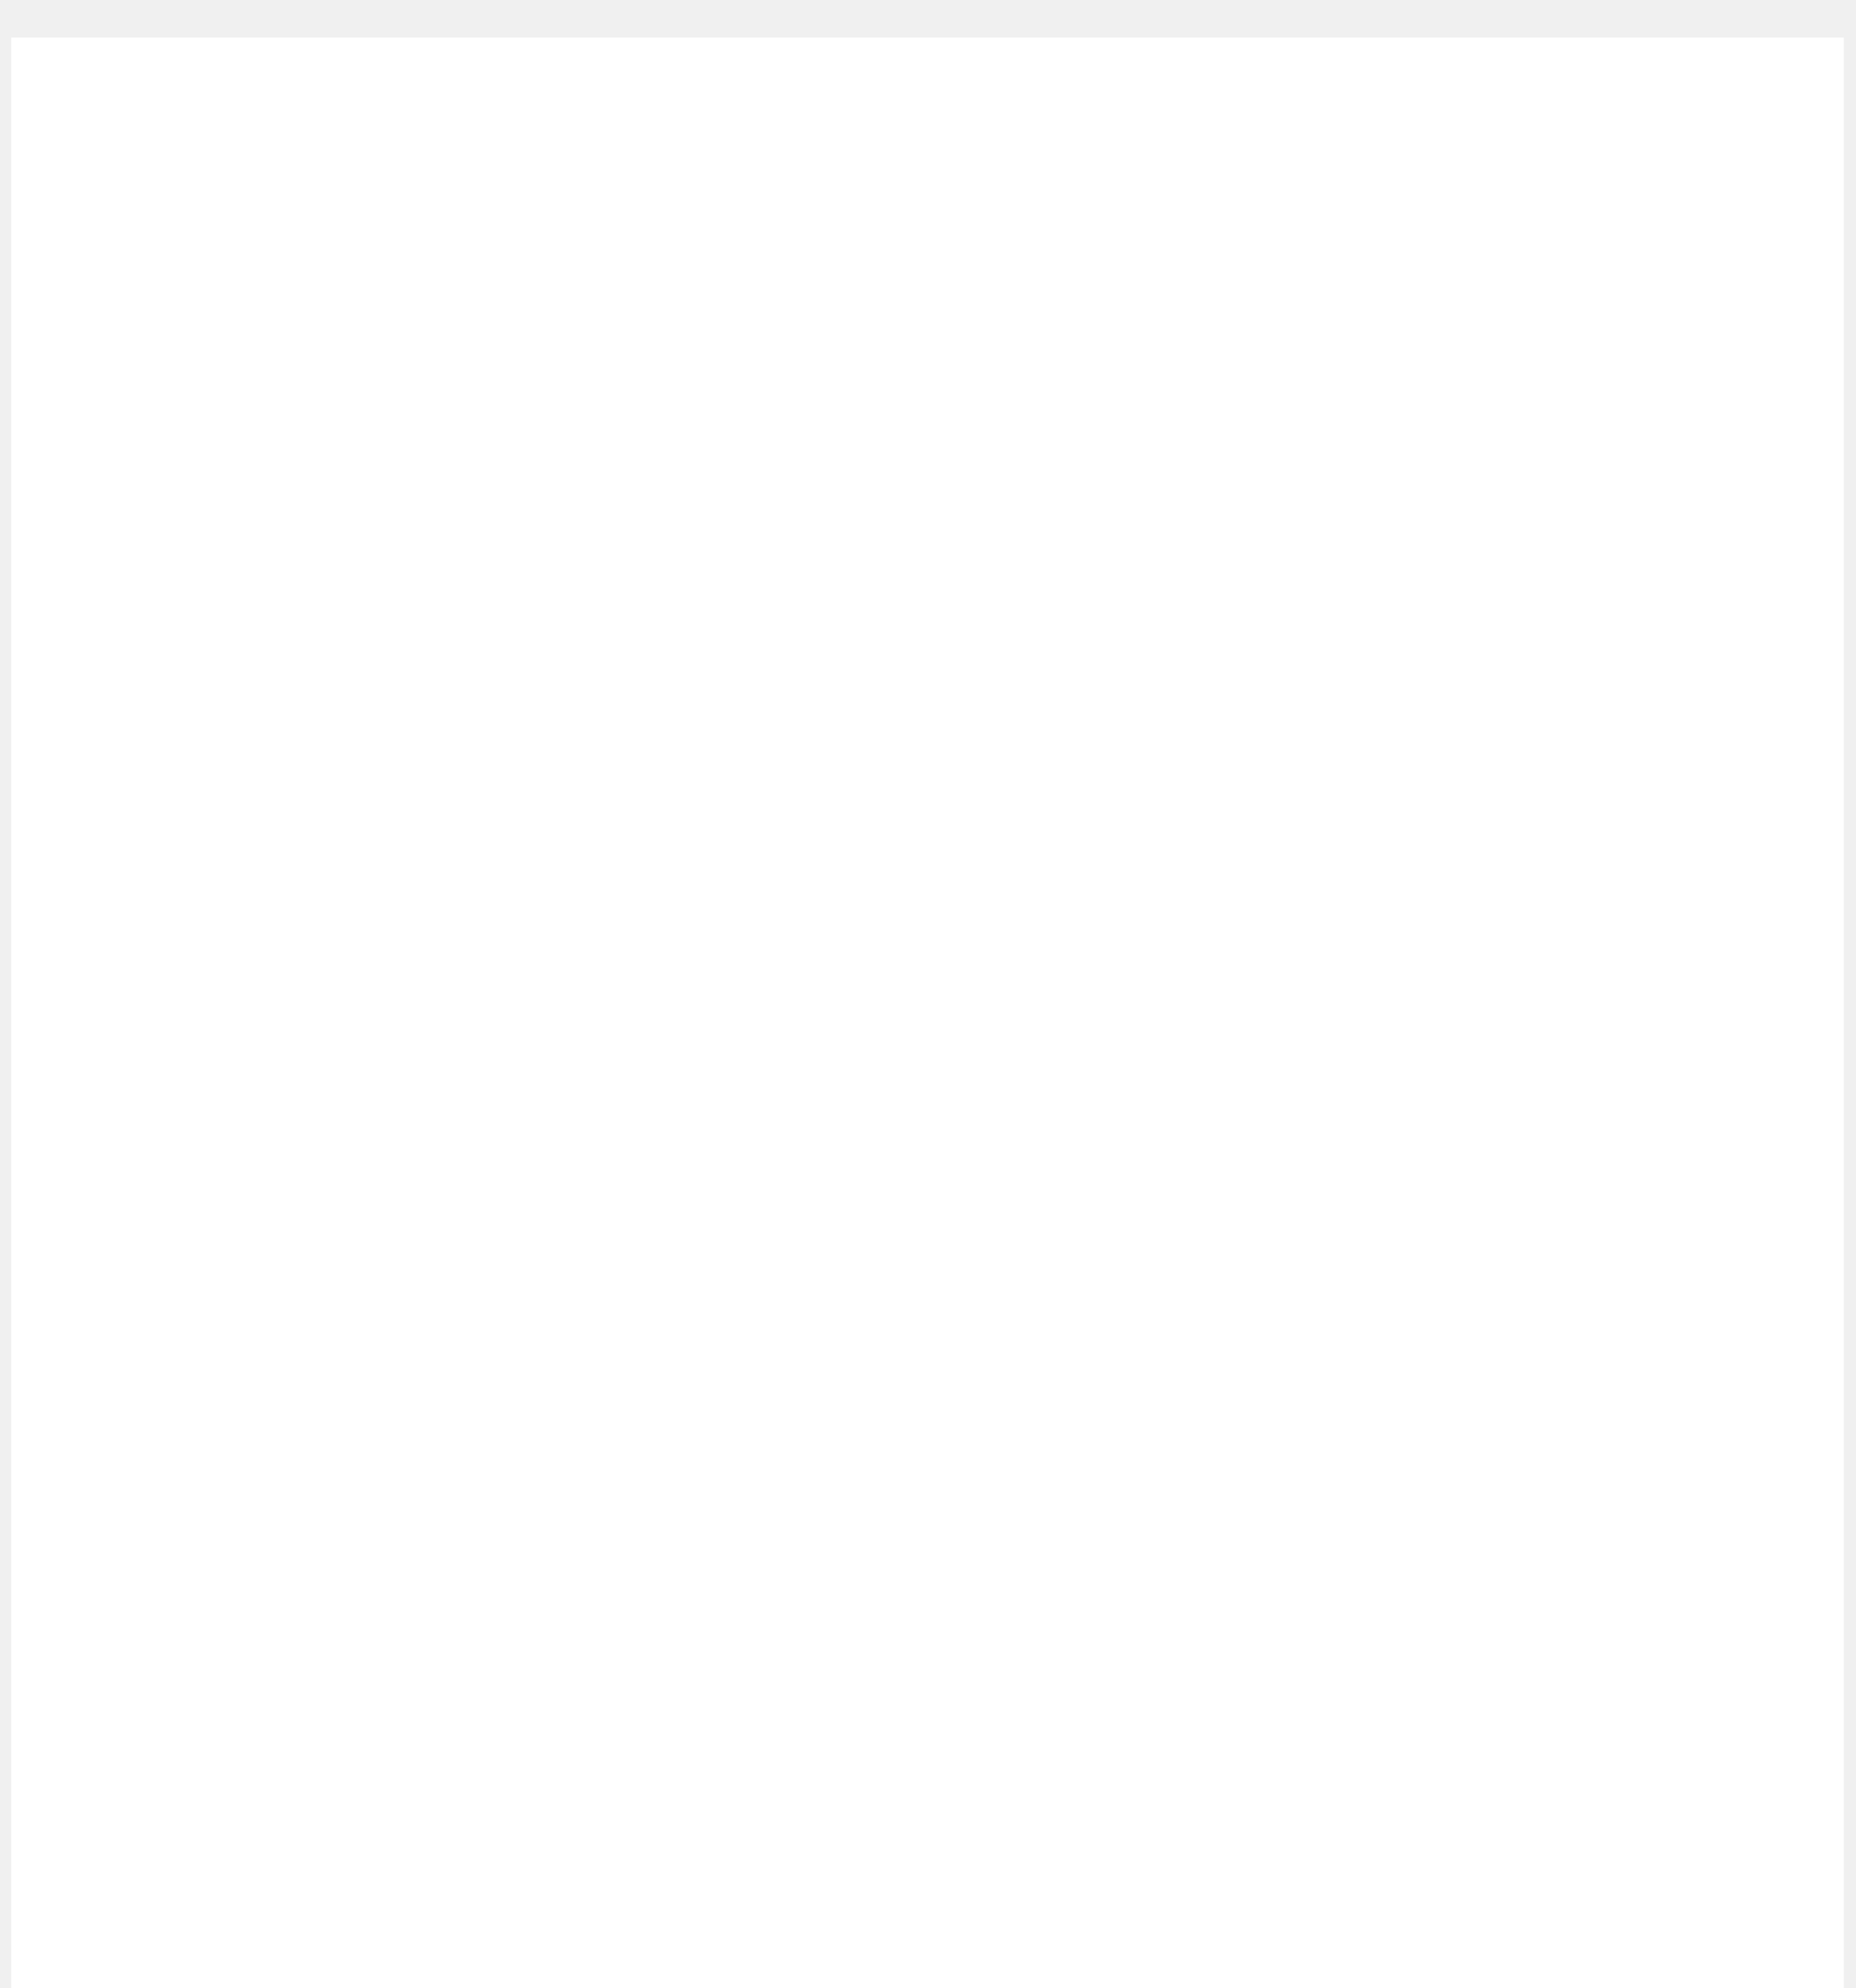
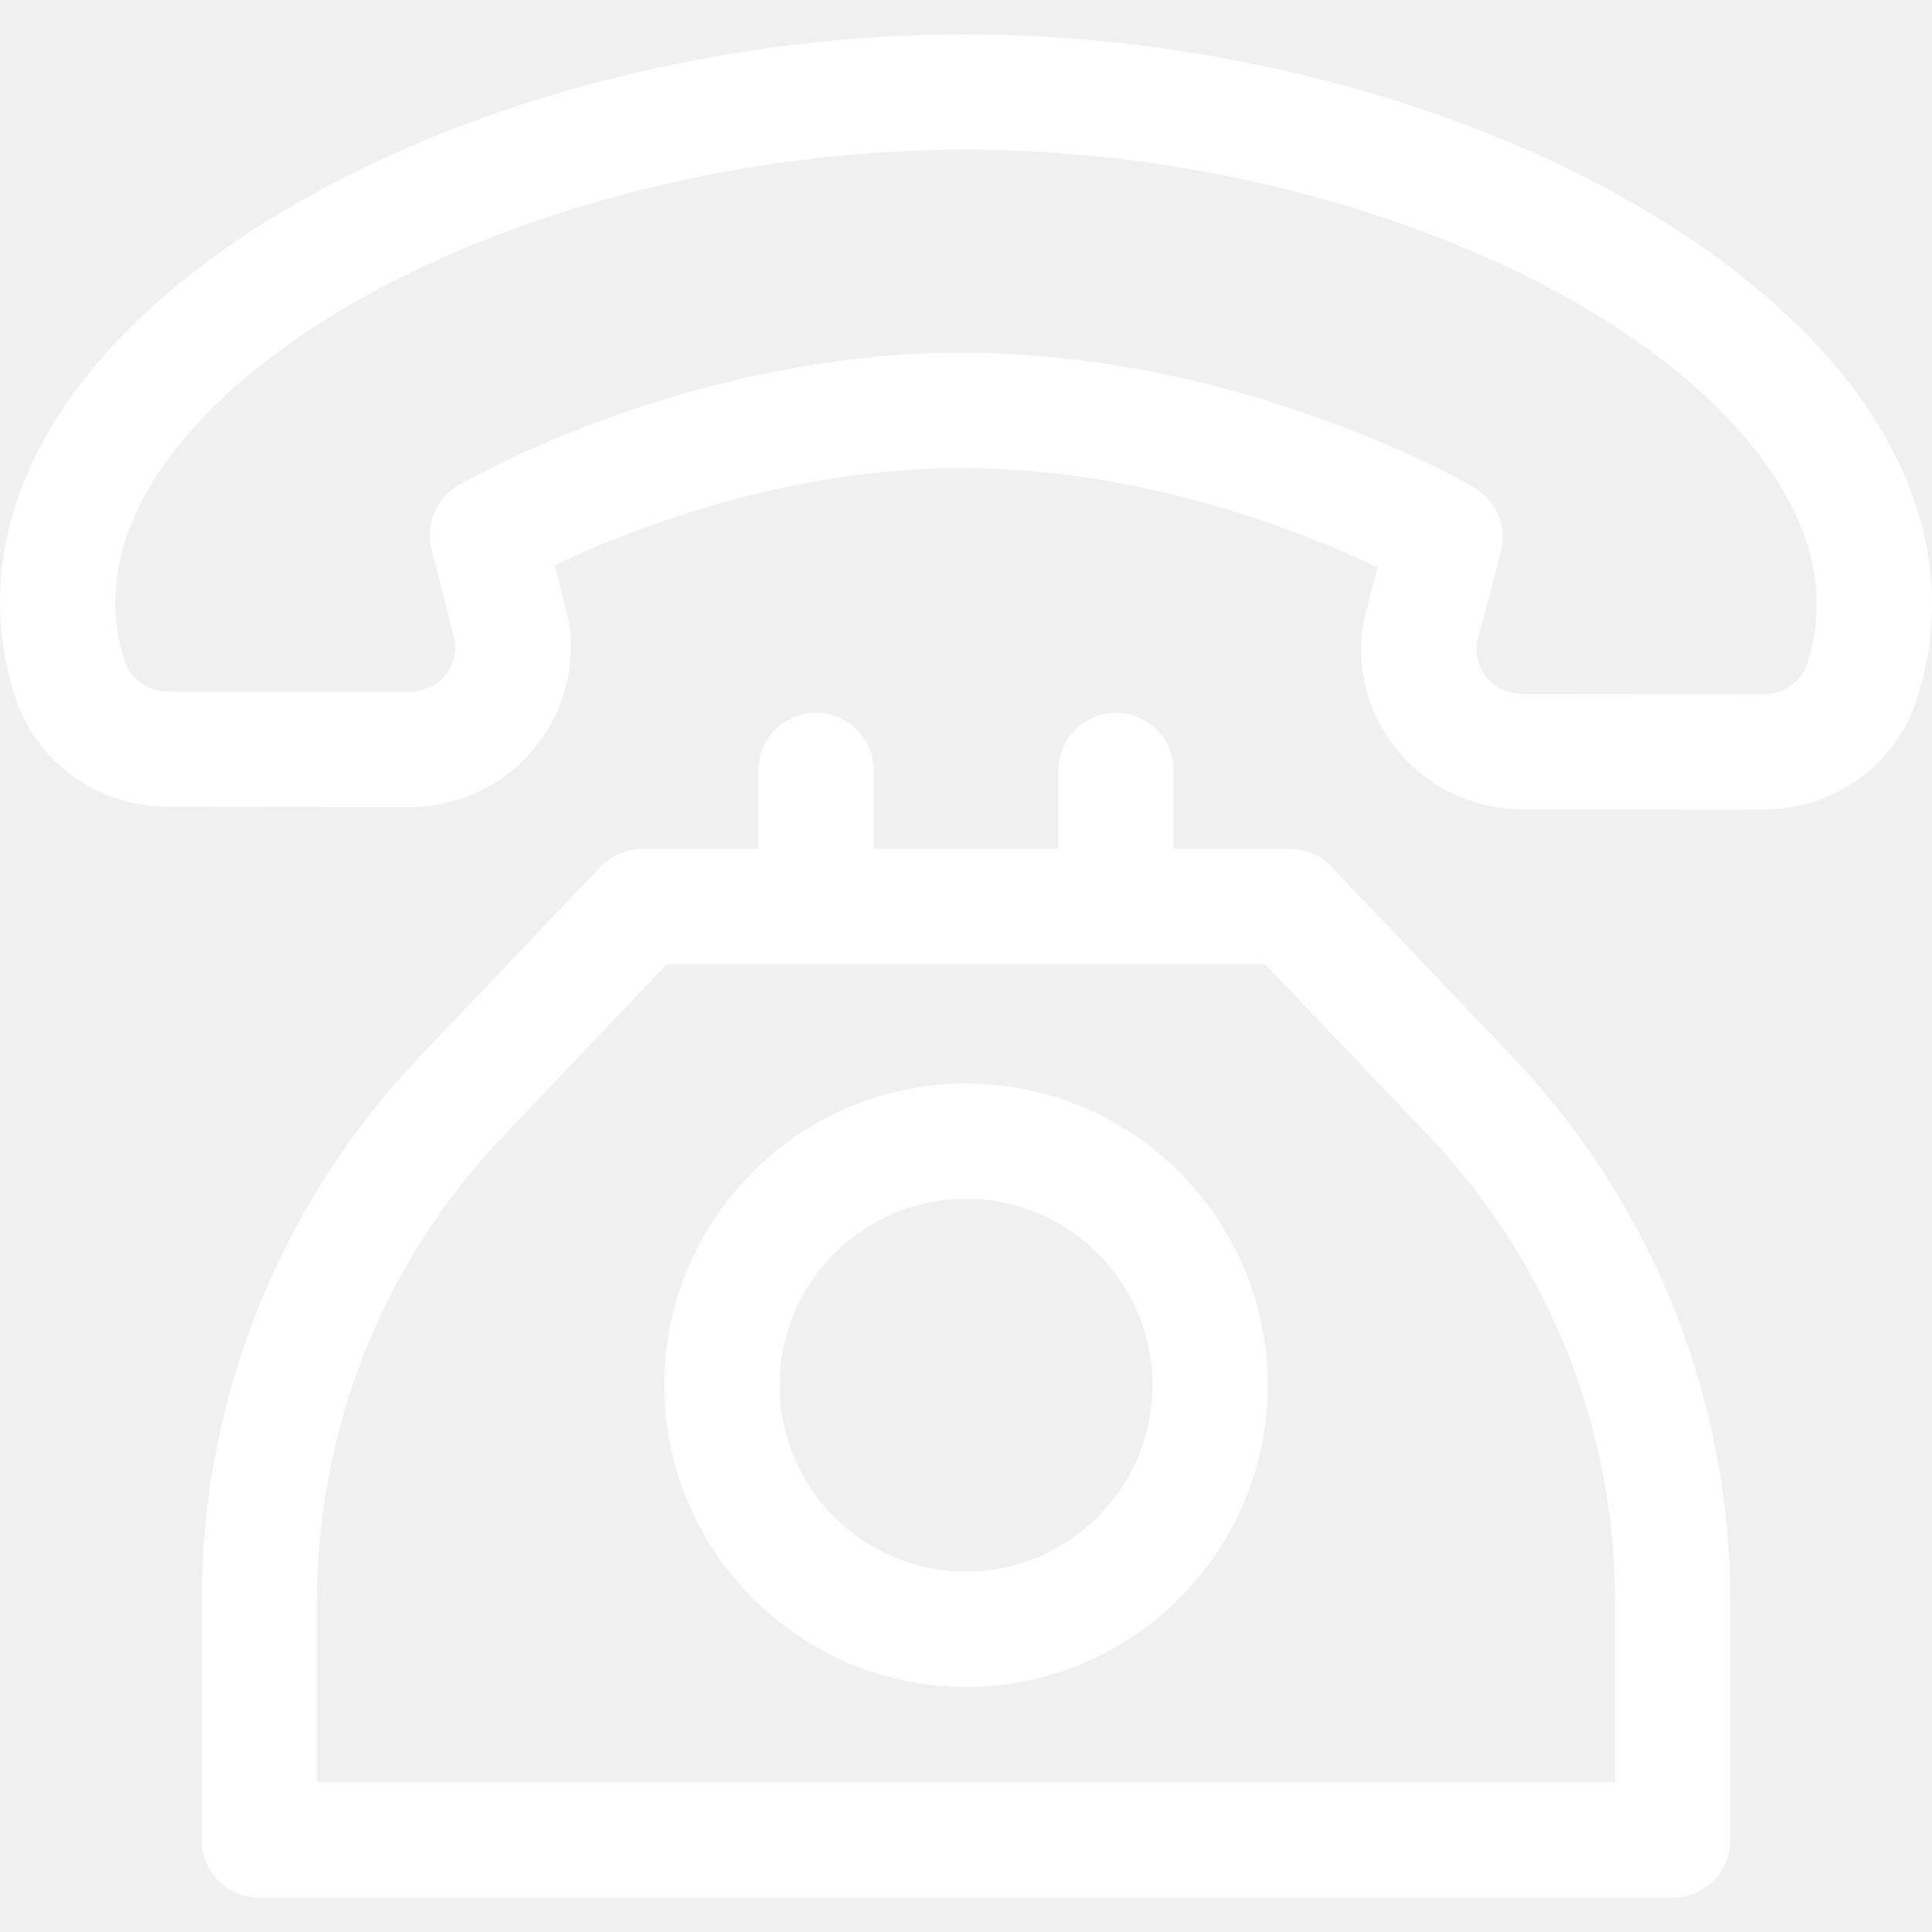
- <svg xmlns="http://www.w3.org/2000/svg" width="42" height="45" viewBox="0 0 42 45" fill="none">
-   <rect x="0.256" y="0.851" width="41.48" height="44.15" fill="white" />
+ <svg xmlns="http://www.w3.org/2000/svg" version="1.1" id="Capa_1" x="0px" y="0px" viewBox="0 0 512 512" style="enable-background:new 0 0 512 512;" xml:space="preserve">
+   <g>
+     <g>
+       <path fill="#fff" d="M492.381,104.546c-19.646-27.033-54.05-51.433-96.876-68.703C352.91,18.667,303.454,9.169,256.245,9.101    c-47.213-0.118-96.73,9.282-139.386,26.325c-42.9,17.141-77.387,41.435-97.104,68.404C0.817,129.733-4.641,157.652,3.97,184.569    c5.586,17.462,21.881,29.211,40.558,29.238l63.951,0.06c0.021,0,0.042,0,0.064,0c12.752-0.001,24.733-5.583,32.875-15.322    c8.056-9.635,11.393-22.227,9.156-34.549c-0.065-0.361-0.145-0.721-0.236-1.078l-3.365-13.082    c18.634-8.891,60.854-26.069,109.075-25.796c48.186,0.247,90.377,17.415,109.034,26.31l-3.419,13.008    c-0.097,0.368-0.179,0.739-0.249,1.112c-2.271,12.315,1.029,24.916,9.057,34.574c8.128,9.78,20.118,15.398,32.903,15.417    l63.951,0.06c0.021,0,0.043,0,0.064,0c18.641-0.001,34.941-11.696,40.57-29.121C516.65,158.489,511.264,130.53,492.381,104.546z     M478.88,176.006c-1.515,4.688-6.238,7.958-11.502,7.958c-0.005,0-0.012,0-0.018,0l-63.951-0.06    c-3.684-0.005-7.125-1.606-9.441-4.393c-1.259-1.515-3.224-4.666-2.581-9.048l6.362-24.203c1.743-6.633-1.146-13.613-7.067-17.075    c-2.467-1.442-61.27-35.328-134.478-35.705c-0.407-0.002-0.802-0.003-1.208-0.003c-72.737,0-131.121,33.738-133.584,35.182    c-5.883,3.45-8.767,10.38-7.068,16.986l6.236,24.242c0.637,4.391-1.34,7.542-2.605,9.056c-2.319,2.774-5.757,4.364-9.441,4.364    c-0.006,0-0.012,0-0.018,0l-63.952-0.06c-5.263-0.008-9.988-3.294-11.49-7.992c-5.592-17.481-1.774-35.446,11.348-53.394    c34.857-47.676,123.657-82.207,211.302-82.207c0.156,0,0.323,0,0.479,0c87.732,0.126,176.665,34.971,211.462,82.853    C480.754,140.524,484.529,158.523,478.88,176.006z" />
+     </g>
+   </g>
+   <g>
+     <g>
+       <path fill="#fff" d="M400.595,279.807l-47.691-50.075c-2.885-3.028-6.882-4.741-11.063-4.741h-30.82v-20.823    c0-8.438-6.84-15.278-15.278-15.278c-8.437,0-15.278,6.84-15.278,15.278v20.823h-48.922v-20.823    c0-8.438-6.84-15.278-15.278-15.278s-15.278,6.84-15.278,15.278v20.823h-30.819c-4.181,0-8.18,1.714-11.063,4.741l-47.69,50.075    c-37.392,39.262-57.985,90.744-57.985,144.962v62.853c0,8.438,6.84,15.278,15.278,15.278h374.592    c8.438,0,15.278-6.84,15.278-15.278v-62.853C458.58,370.55,437.987,319.069,400.595,279.807z M83.986,472.344v-47.575    c0-46.337,17.599-90.334,49.557-123.89l43.174-45.334h158.576l43.174,45.334c31.956,33.554,49.555,77.553,49.555,123.89v47.575    H83.986z" />
+     </g>
+   </g>
+   <g>
+     <g>
+       <path fill="#fff" d="M256.005,287.135c-44.09,0-79.959,35.87-79.959,79.959c0,44.09,35.87,79.96,79.959,79.96s79.959-35.87,79.959-79.96    C335.964,323.004,300.095,287.135,256.005,287.135z M256.005,416.497c-27.242,0-49.403-22.162-49.403-49.404    c0-27.241,22.162-49.403,49.403-49.403s49.403,22.162,49.403,49.403C305.408,394.335,283.246,416.497,256.005,416.497z" />
+     </g>
+   </g>
+   <g>
+ </g>
+   <g>
+ </g>
+   <g>
+ </g>
+   <g>
+ </g>
+   <g>
+ </g>
+   <g>
+ </g>
+   <g>
+ </g>
+   <g>
+ </g>
+   <g>
+ </g>
+   <g>
+ </g>
+   <g>
+ </g>
+   <g>
+ </g>
+   <g>
+ </g>
+   <g>
+ </g>
+   <g>
+ </g>
</svg>
